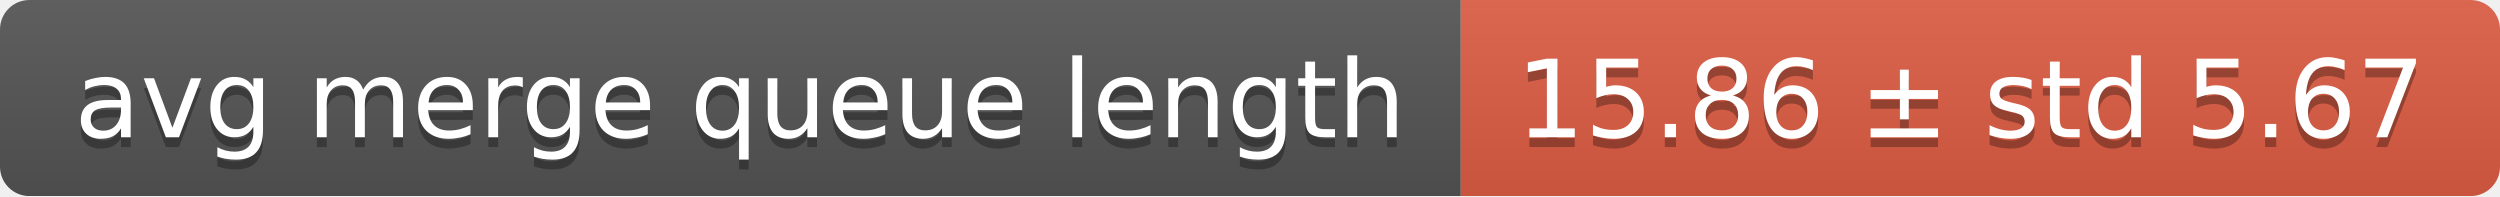
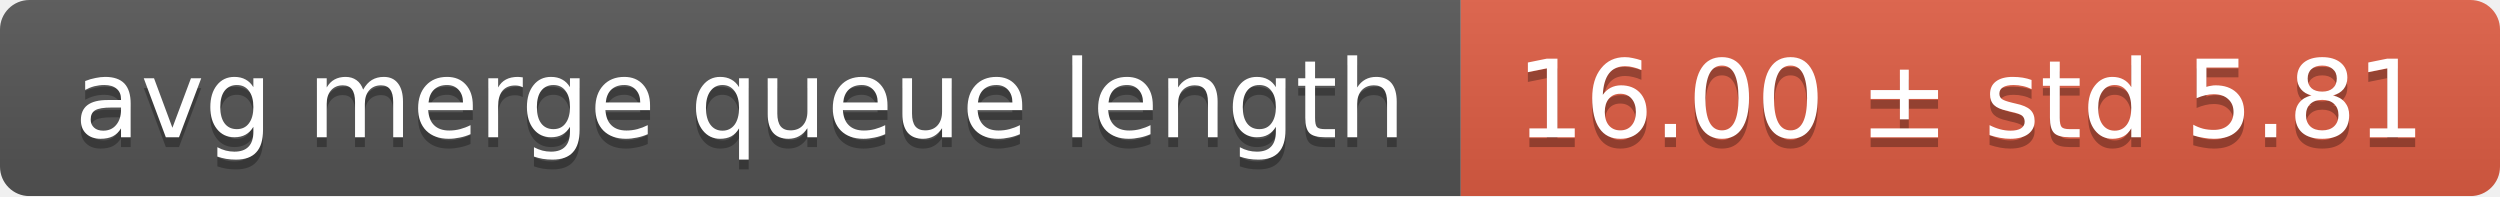
<svg xmlns="http://www.w3.org/2000/svg" width="255" height="20">
  <linearGradient id="smooth" x2="0" y2="100%">
    <stop offset="0" stop-color="#bbb" stop-opacity=".1" />
    <stop offset="1" stop-opacity=".1" />
  </linearGradient>
  <mask id="round">
    <rect width="255" height="20" rx="3" fill="#fff" />
  </mask>
  <g mask="url(#round)">
    <rect width="149" height="20" fill="#555" />
    <rect x="149" width="106" height="20" fill="#e05d44" />
    <rect width="255" height="20" fill="url(#smooth)" />
  </g>
  <g fill="#fff" text-anchor="middle" font-family="DejaVu Sans,Verdana,Geneva,sans-serif" font-size="11">
    <text x="75.5" y="15" fill="#010101" fill-opacity=".3">avg merge queue length</text>
    <text x="75.5" y="14">avg merge queue length</text>
-     <text x="201" y="15" fill="#010101" fill-opacity=".3">15.86 ± std 5.67</text>
-     <text x="201" y="14">15.86 ± std 5.67</text>
+     <text x="201" y="15" fill="#010101" fill-opacity=".3">16.00 ± std 5.81</text>
+     <text x="201" y="14">16.00 ± std 5.81</text>
  </g>
</svg>
